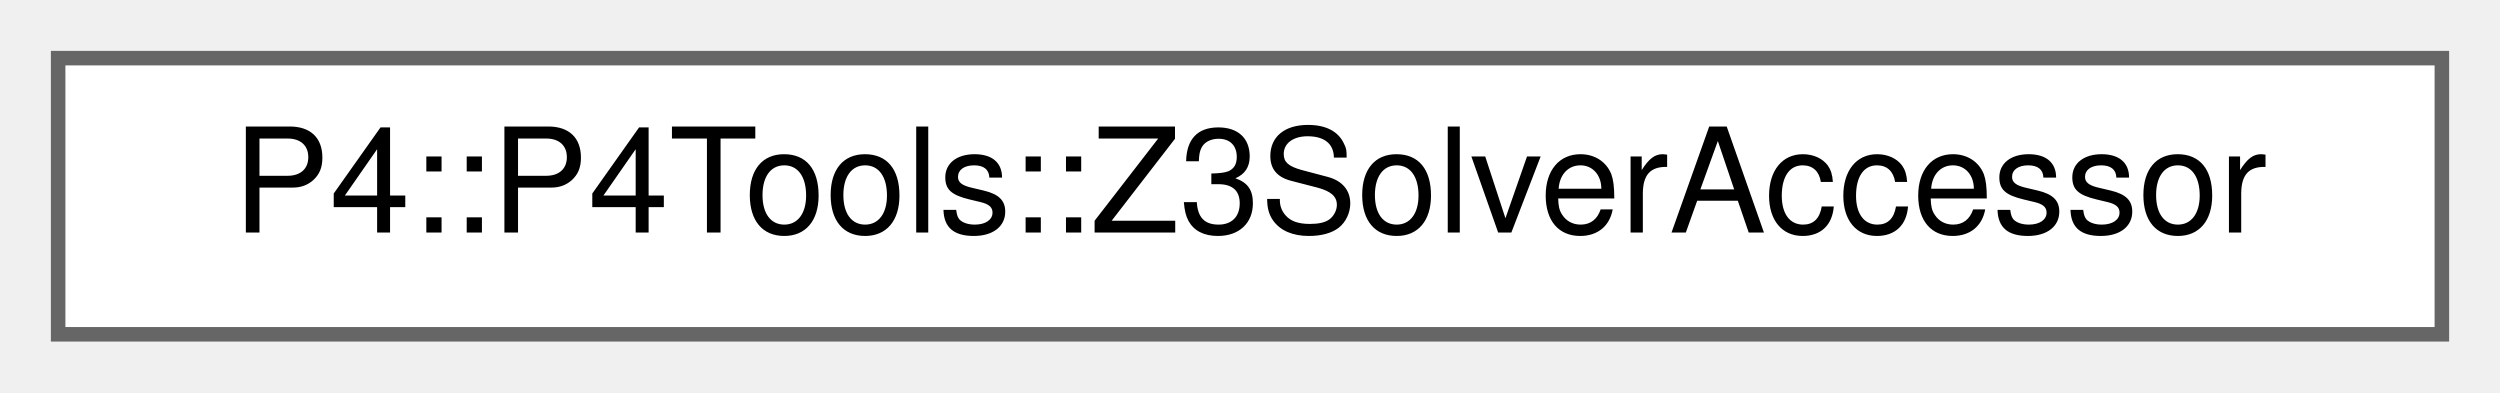
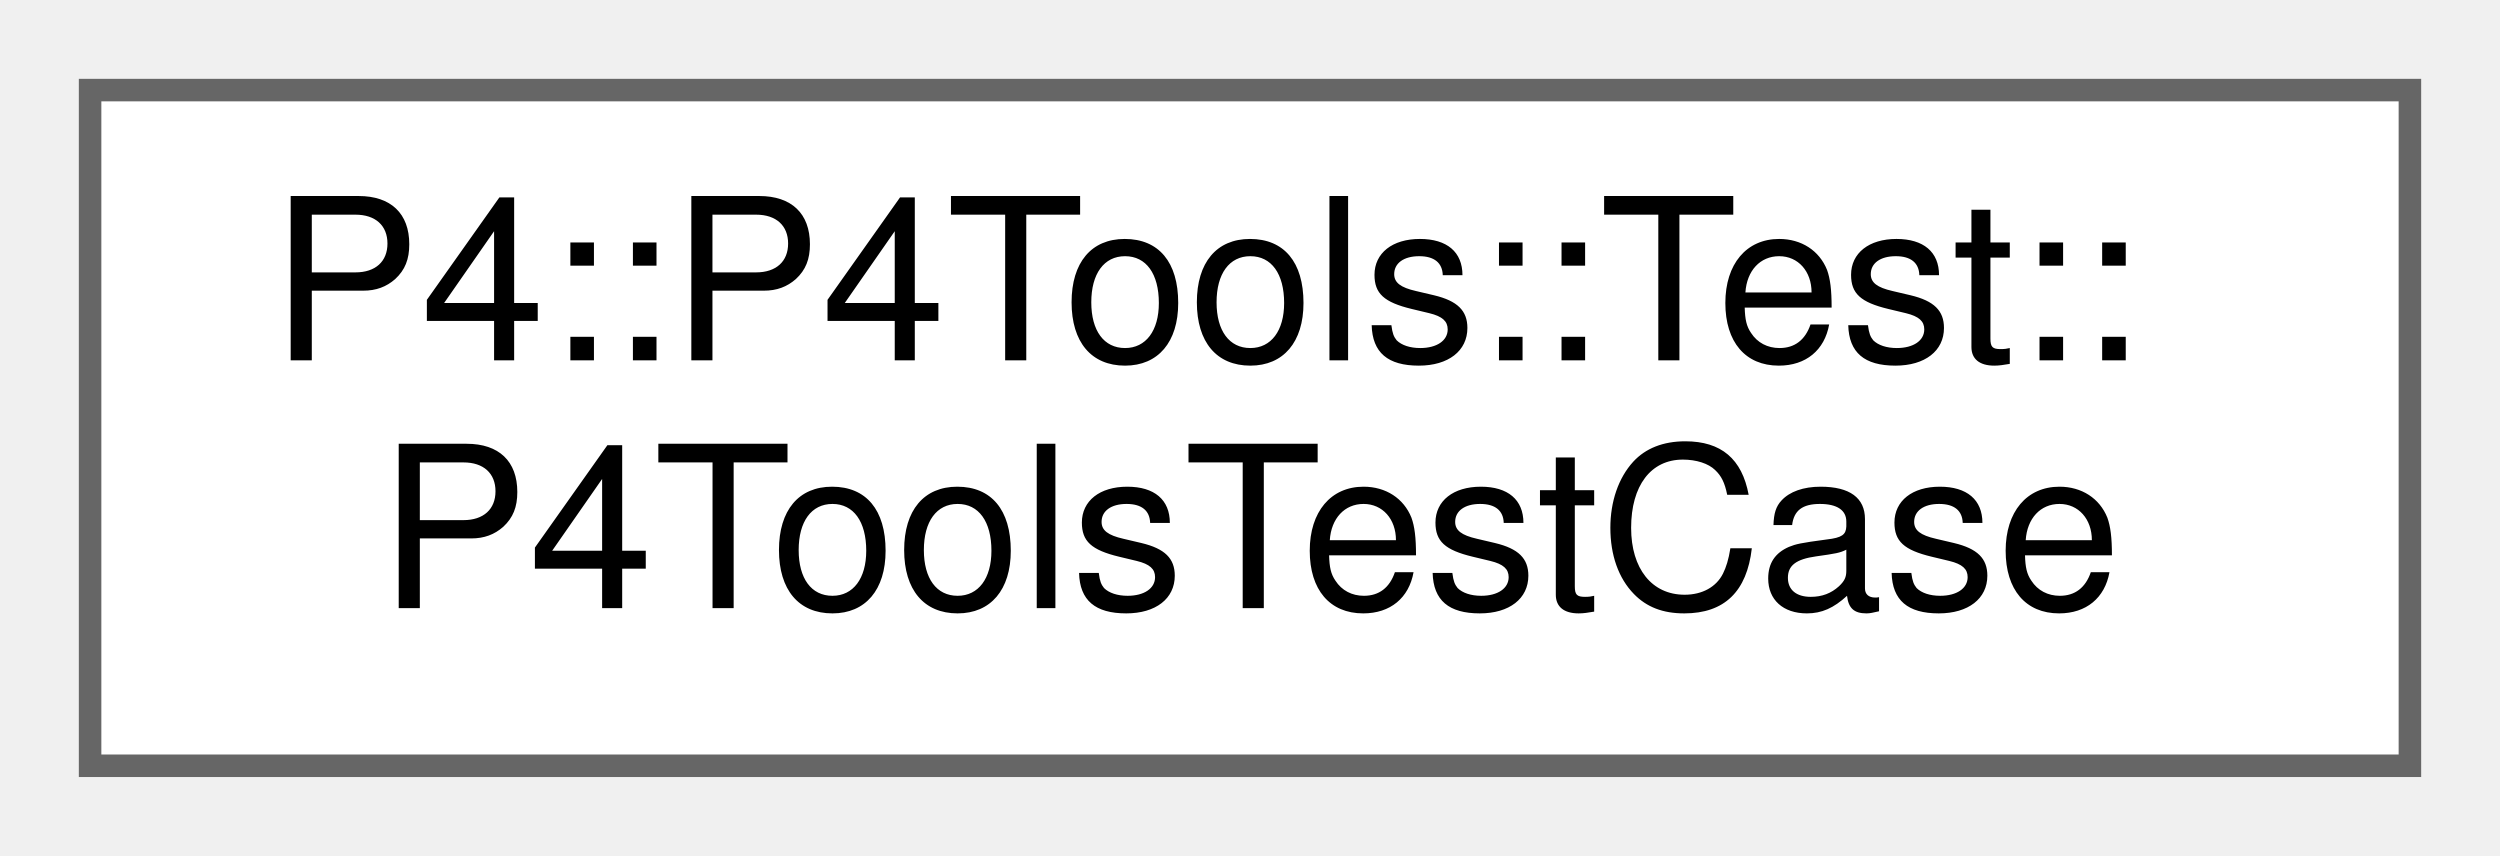
- <svg xmlns="http://www.w3.org/2000/svg" xmlns:xlink="http://www.w3.org/1999/xlink" width="172pt" height="27pt" viewBox="0.00 0.00 172.00 27.00">
-   <g id="graph0" class="graph" transform="scale(1 1) rotate(0) translate(4 23)">
+ <svg xmlns="http://www.w3.org/2000/svg" xmlns:xlink="http://www.w3.org/1999/xlink" width="111pt" height="38pt" viewBox="0.00 0.00 111.00 38.00">
+   <g id="graph0" class="graph" transform="scale(1 1) rotate(0) translate(4 34)">
    <g id="Node000000" class="node">
      <g id="a_Node000000">
-         <a xlink:href="class_p4_1_1_p4_tools_1_1_z3_solver_accessor.html" target="_top" xlink:title=" ">
-           <polygon fill="white" stroke="#666666" points="164,-19 0,-19 0,0 164,0 164,-19" />
-           <text text-anchor="middle" x="82" y="-7" font-family="Helvetica,sans-Serif" font-size="10.00">P4::P4Tools::Z3SolverAccessor</text>
+         <a xlink:href="class_p4_1_1_p4_tools_1_1_test_1_1_p4_tools_test_case.html" target="_top" xlink:title="Encapsulates functionality for running the front- and mid-ends of the compiler in a test.">
+           <polygon fill="white" stroke="#666666" points="103,-30 0,-30 0,0 103,0 103,-30" />
+           <text text-anchor="start" x="8" y="-18" font-family="Helvetica,sans-Serif" font-size="10.00">P4::P4Tools::Test::</text>
+           <text text-anchor="middle" x="51.5" y="-7" font-family="Helvetica,sans-Serif" font-size="10.00">P4ToolsTestCase</text>
        </a>
      </g>
    </g>
  </g>
</svg>
